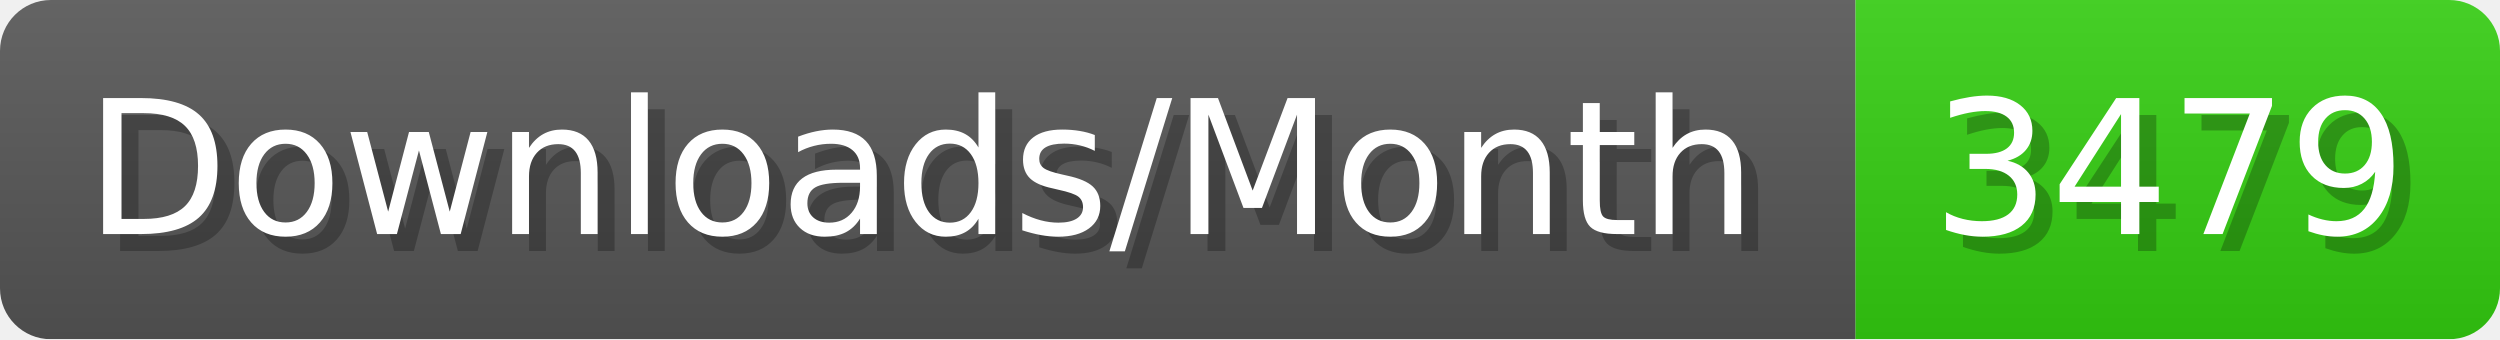
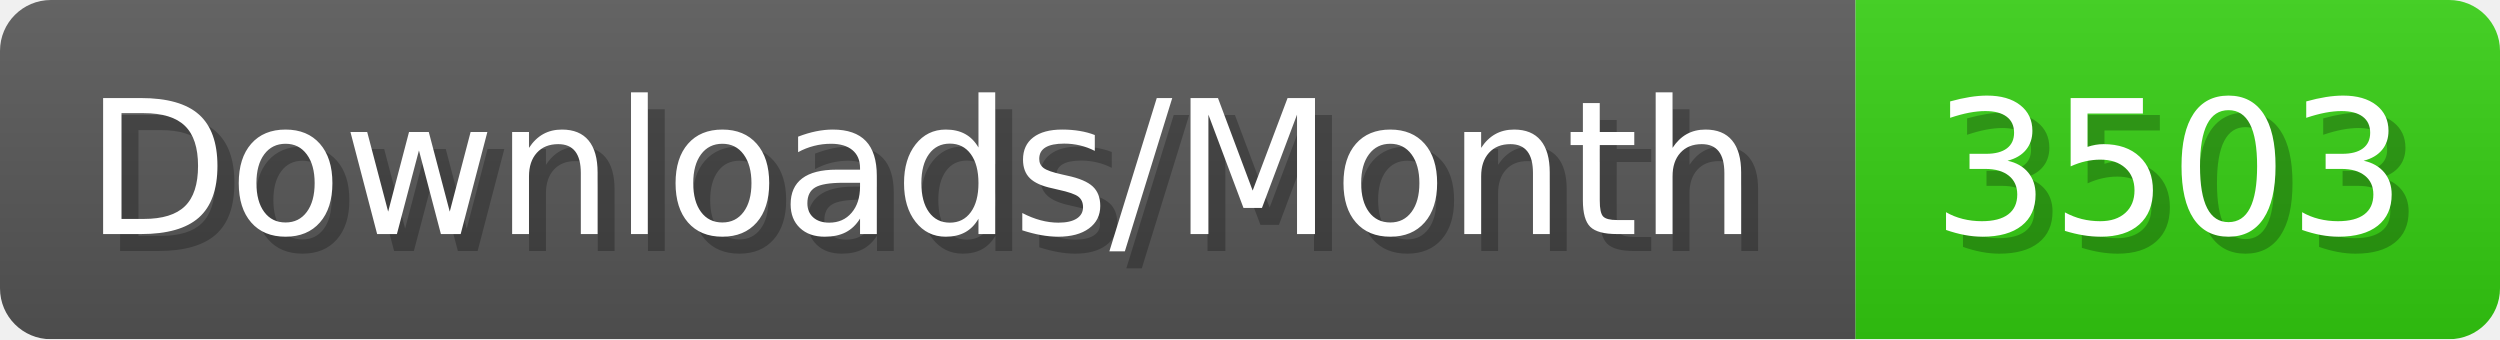
- <svg xmlns="http://www.w3.org/2000/svg" width="147.4" height="20" viewBox="0 0 1474 200" role="img" aria-label="Downloads/Month: 3479">
+ <svg xmlns="http://www.w3.org/2000/svg" width="147.4" height="20" viewBox="0 0 1474 200" role="img" aria-label="Downloads/Month: 3503">
  <linearGradient id="YlXUI" x2="0" y2="100%">
    <stop offset="0" stop-opacity=".1" stop-color="#EEE" />
    <stop offset="1" stop-opacity=".1" />
  </linearGradient>
  <mask id="JHhop">
    <rect width="1474" height="200" rx="30" fill="#FFF" />
  </mask>
  <g mask="url(#JHhop)">
    <rect width="1094" height="200" fill="#555" />
    <rect width="380" height="200" fill="#3C1" x="1094" />
    <rect width="1474" height="200" fill="url(#YlXUI)" />
  </g>
  <g aria-hidden="true" fill="#fff" text-anchor="start" font-family="Verdana,DejaVu Sans,sans-serif" font-size="110">
    <text x="60" y="148" textLength="994" fill="#000" opacity="0.25">Downloads/Month</text>
    <text x="50" y="138" textLength="994">Downloads/Month</text>
-     <text x="1149" y="148" textLength="280" fill="#000" opacity="0.25">3479</text>
-     <text x="1139" y="138" textLength="280">3479</text>
+     <text x="1149" y="148" textLength="280" fill="#000" opacity="0.25">3503</text>
+     <text x="1139" y="138" textLength="280">3503</text>
  </g>
</svg>
